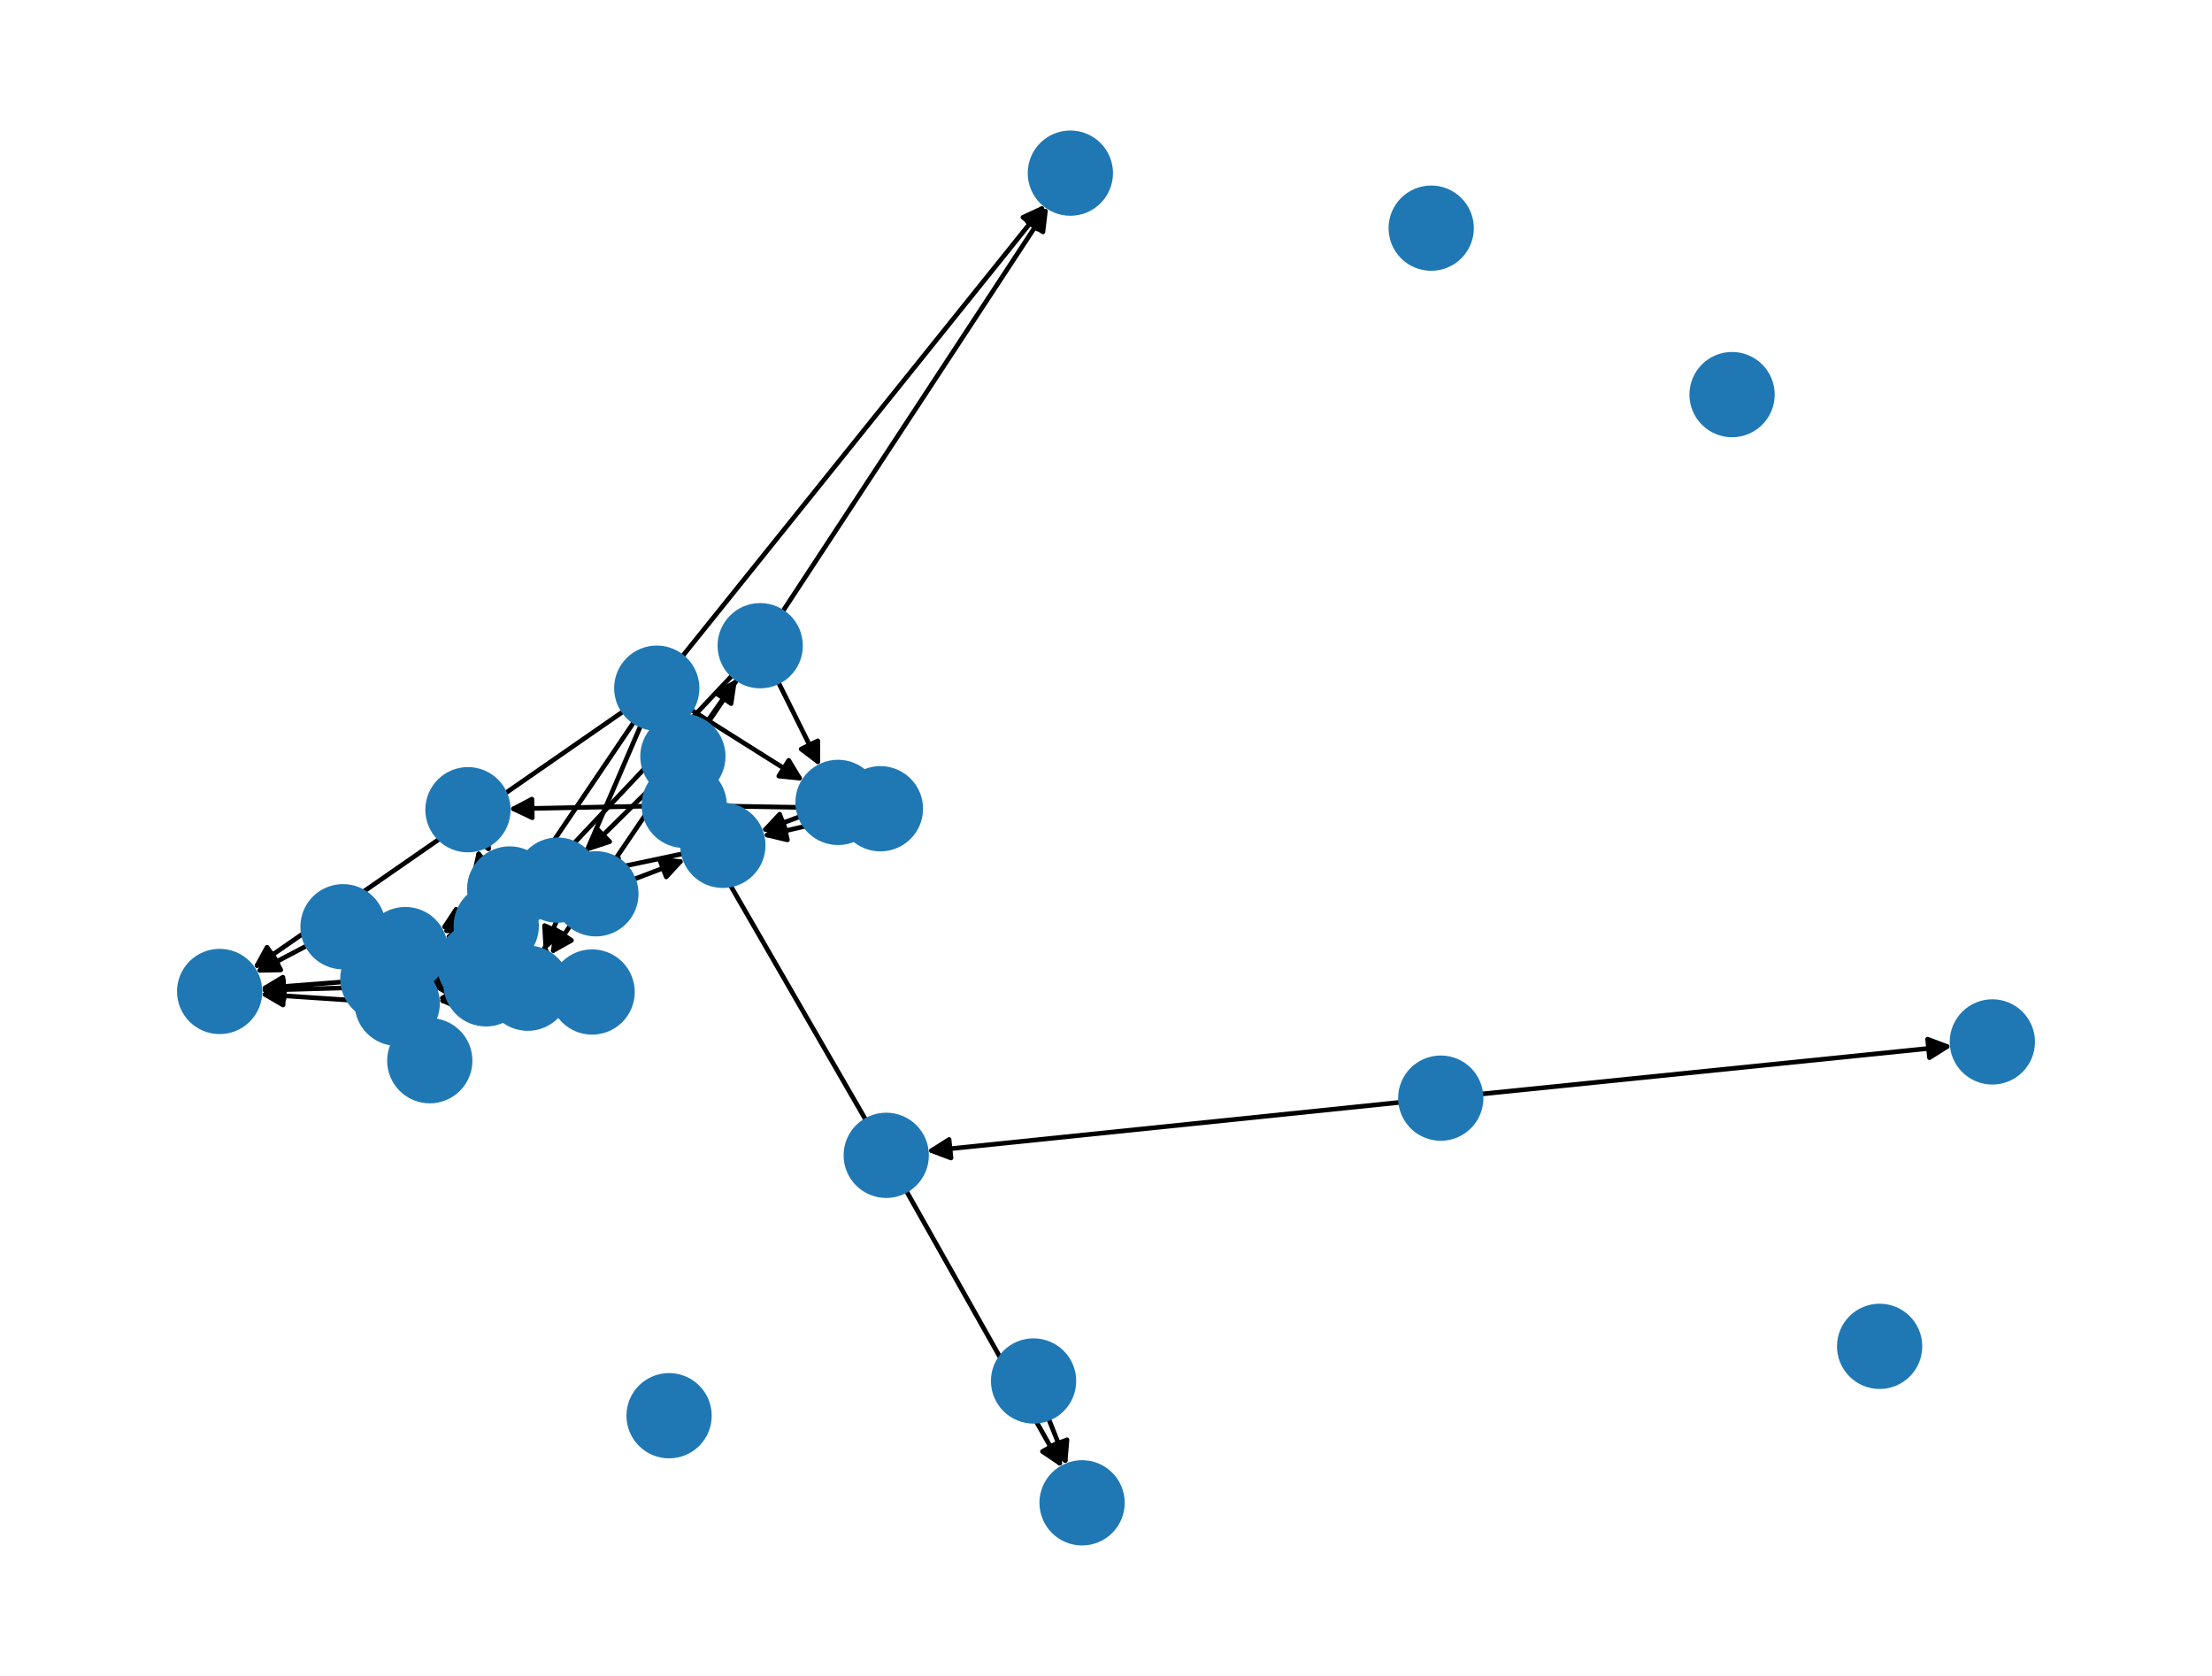
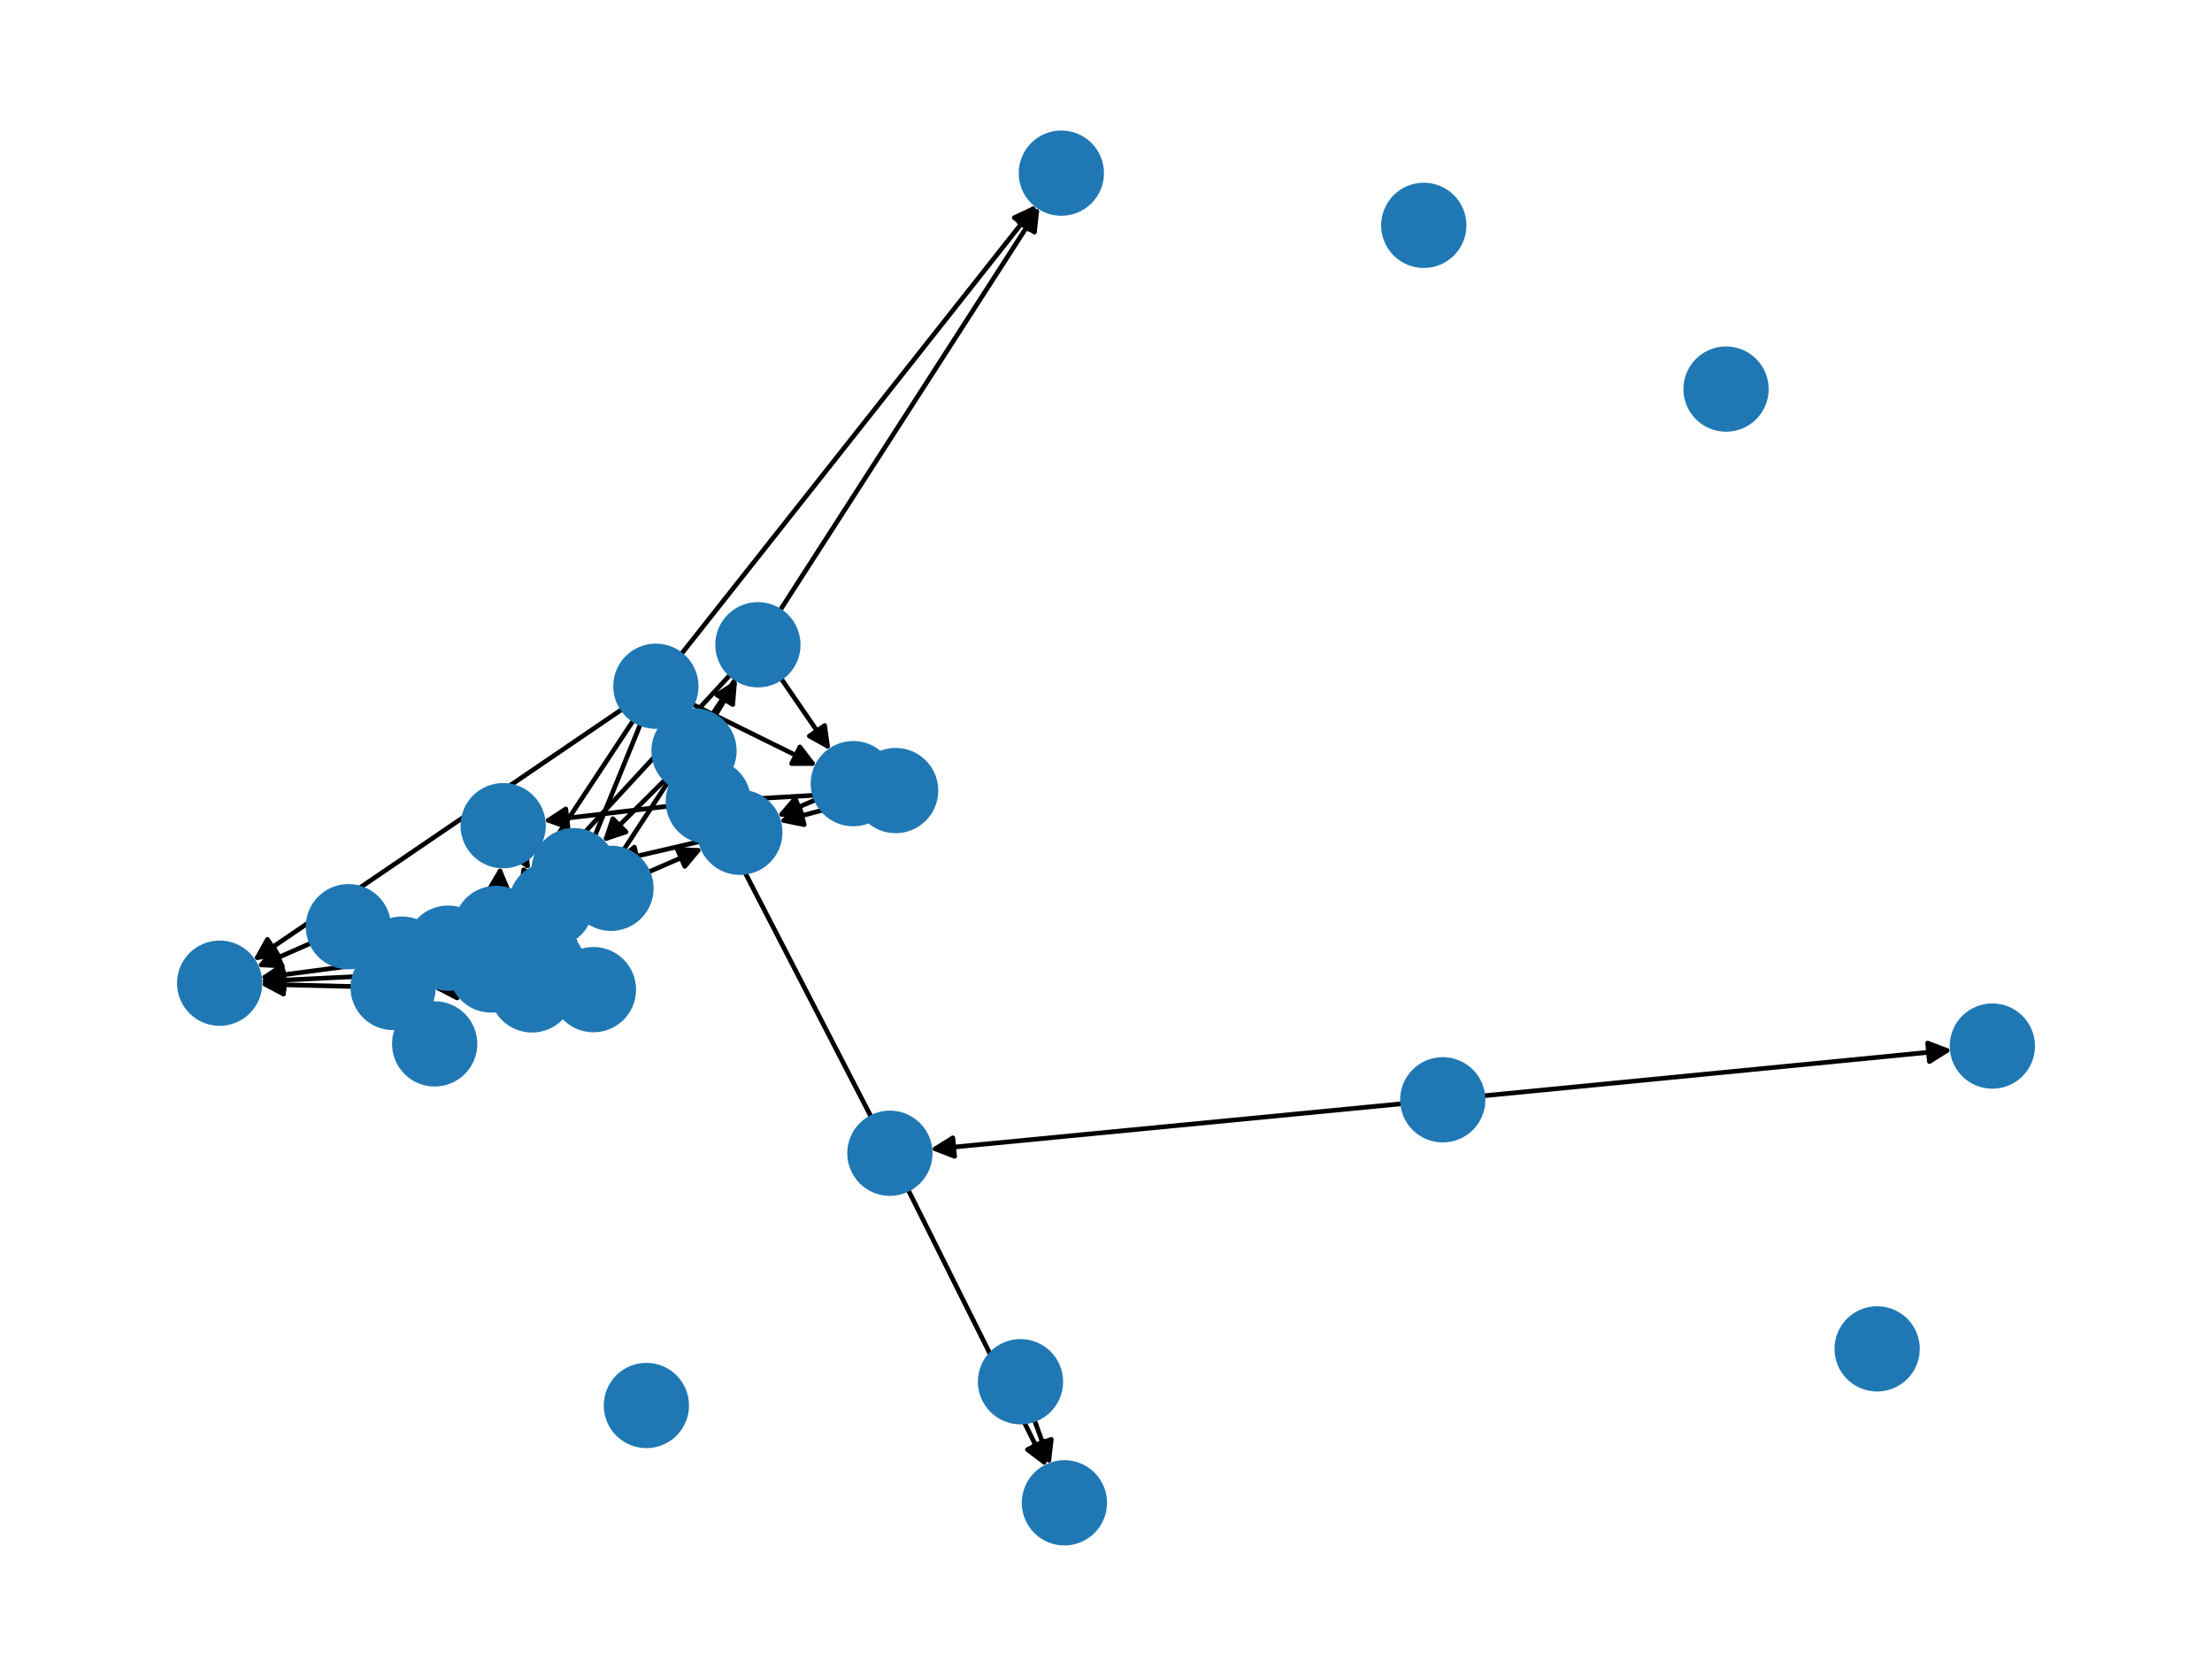
<svg xmlns="http://www.w3.org/2000/svg" xmlns:xlink="http://www.w3.org/1999/xlink" width="475.2pt" height="360pt" viewBox="0 0 475.2 360" version="1.1">
  <defs>
    <style type="text/css">*{stroke-linejoin: round; stroke-linecap: butt}</style>
  </defs>
  <g id="figure_1">
    <g id="patch_1">
      <path d="M 0 360  L 475.2 360  L 475.2 0  L 0 0  z " style="fill: #ffffff" />
    </g>
    <g id="axes_1">
      <g id="patch_2">
-         <path d="M 300.903 236.773  Q 249.954 242.026 200.117 247.164  " clip-path="url(#p44c9226cd5)" style="fill: none; stroke: #000000; stroke-linecap: round" />
-         <path d="M 204.301 248.743  L 200.117 247.164  L 203.891 244.765  z " clip-path="url(#p44c9226cd5)" style="stroke: #000000; stroke-linecap: round" />
+         <path d="M 301.322 237.072  Q 250.56 241.98 200.91 246.78  " clip-path="url(#p08ca16e5b6)" style="fill: none; stroke: #000000; stroke-linecap: round" />
+         <path d="M 205.084 248.386  L 200.91 246.78  L 204.699 244.405  z " clip-path="url(#p08ca16e5b6)" style="stroke: #000000; stroke-linecap: round" />
      </g>
      <g id="patch_3">
-         <path d="M 318.133 235.007  Q 368.766 229.847 418.286 224.8  " clip-path="url(#p44c9226cd5)" style="fill: none; stroke: #000000; stroke-linecap: round" />
-         <path d="M 414.104 223.216  L 418.286 224.8  L 414.51 227.195  z " clip-path="url(#p44c9226cd5)" style="stroke: #000000; stroke-linecap: round" />
+         <path d="M 318.567 235.396  Q 368.98 230.469 418.28 225.65  " clip-path="url(#p08ca16e5b6)" style="fill: none; stroke: #000000; stroke-linecap: round" />
+         <path d="M 414.104 224.049  L 418.28 225.65  L 414.493 228.03  z " clip-path="url(#p08ca16e5b6)" style="stroke: #000000; stroke-linecap: round" />
      </g>
      <g id="patch_4">
-         <path d="M 151.665 155.366  Q 155.008 150.583 157.71 146.716  " clip-path="url(#p44c9226cd5)" style="fill: none; stroke: #000000; stroke-linecap: round" />
-         <path d="M 153.779 148.849  L 157.71 146.716  L 157.058 151.14  z " clip-path="url(#p44c9226cd5)" style="stroke: #000000; stroke-linecap: round" />
+         <path d="M 153.56 153.868  Q 155.955 149.892 157.773 146.874  " clip-path="url(#p08ca16e5b6)" style="fill: none; stroke: #000000; stroke-linecap: round" />
+         <path d="M 153.996 149.269  L 157.773 146.874  L 157.422 151.333  z " clip-path="url(#p08ca16e5b6)" style="stroke: #000000; stroke-linecap: round" />
      </g>
      <g id="patch_5">
-         <path d="M 140.539 168.551  Q 133.236 175.759 126.729 182.183  " clip-path="url(#p44c9226cd5)" style="fill: none; stroke: #000000; stroke-linecap: round" />
-         <path d="M 130.98 180.796  L 126.729 182.183  L 128.17 177.949  z " clip-path="url(#p44c9226cd5)" style="stroke: #000000; stroke-linecap: round" />
+         <path d="M 142.965 167.403  Q 136.204 174.152 130.234 180.112  " clip-path="url(#p08ca16e5b6)" style="fill: none; stroke: #000000; stroke-linecap: round" />
+         <path d="M 134.478 178.701  L 130.234 180.112  L 131.652 175.871  z " clip-path="url(#p08ca16e5b6)" style="stroke: #000000; stroke-linecap: round" />
      </g>
      <g id="patch_6">
-         <path d="M 88.025 220.333  Q 87.29 219.049 87.111 218.736  " clip-path="url(#p44c9226cd5)" style="fill: none; stroke: #000000; stroke-linecap: round" />
-         <path d="M 87.364 223.201  L 87.111 218.736  L 90.834 221.213  z " clip-path="url(#p44c9226cd5)" style="stroke: #000000; stroke-linecap: round" />
+         <path d="M 90.252 216.156  Q 89.853 215.128 89.859 215.143  " clip-path="url(#p08ca16e5b6)" style="fill: none; stroke: #000000; stroke-linecap: round" />
+         <path d="M 89.44 219.596  L 89.859 215.143  L 93.17 218.15  z " clip-path="url(#p08ca16e5b6)" style="stroke: #000000; stroke-linecap: round" />
      </g>
      <g id="patch_7">
-         <path d="M 136.245 155.003  Q 123.849 173.357 112.079 190.784  " clip-path="url(#p44c9226cd5)" style="fill: none; stroke: #000000; stroke-linecap: round" />
-         <path d="M 115.975 188.589  L 112.079 190.784  L 112.661 186.35  z " clip-path="url(#p44c9226cd5)" style="stroke: #000000; stroke-linecap: round" />
+         <path d="M 136.13 154.639  Q 123.739 173.416 111.963 191.26  " clip-path="url(#p08ca16e5b6)" style="fill: none; stroke: #000000; stroke-linecap: round" />
+         <path d="M 115.835 189.024  L 111.963 191.26  L 112.497 186.82  z " clip-path="url(#p08ca16e5b6)" style="stroke: #000000; stroke-linecap: round" />
      </g>
      <g id="patch_8">
-         <path d="M 137.671 155.782  Q 127.234 180.048 117.24 203.287  " clip-path="url(#p44c9226cd5)" style="fill: none; stroke: #000000; stroke-linecap: round" />
-         <path d="M 120.657 200.403  L 117.24 203.287  L 116.983 198.822  z " clip-path="url(#p44c9226cd5)" style="stroke: #000000; stroke-linecap: round" />
+         <path d="M 137.628 155.432  Q 127.596 180.023 117.987 203.579  " clip-path="url(#p08ca16e5b6)" style="fill: none; stroke: #000000; stroke-linecap: round" />
+         <path d="M 121.349 200.631  L 117.987 203.579  L 117.646 199.12  z " clip-path="url(#p08ca16e5b6)" style="stroke: #000000; stroke-linecap: round" />
      </g>
      <g id="patch_9">
-         <path d="M 148.42 152.442  Q 160.561 160.092 171.756 167.147  " clip-path="url(#p44c9226cd5)" style="fill: none; stroke: #000000; stroke-linecap: round" />
-         <path d="M 169.438 163.322  L 171.756 167.147  L 167.306 166.706  z " clip-path="url(#p44c9226cd5)" style="stroke: #000000; stroke-linecap: round" />
+         <path d="M 148.669 151.243  Q 162.106 157.871 174.54 164.005  " clip-path="url(#p08ca16e5b6)" style="fill: none; stroke: #000000; stroke-linecap: round" />
+         <path d="M 171.837 160.442  L 174.54 164.005  L 170.068 164.029  z " clip-path="url(#p08ca16e5b6)" style="stroke: #000000; stroke-linecap: round" />
      </g>
      <g id="patch_10">
-         <path d="M 133.977 152.762  Q 94.14 180.398 55.222 207.396  " clip-path="url(#p44c9226cd5)" style="fill: none; stroke: #000000; stroke-linecap: round" />
-         <path d="M 59.649 206.76  L 55.222 207.396  L 57.369 203.473  z " clip-path="url(#p44c9226cd5)" style="stroke: #000000; stroke-linecap: round" />
+         <path d="M 133.742 152.283  Q 94.045 179.302 55.272 205.691  " clip-path="url(#p08ca16e5b6)" style="fill: none; stroke: #000000; stroke-linecap: round" />
+         <path d="M 59.704 205.094  L 55.272 205.691  L 57.454 201.787  z " clip-path="url(#p08ca16e5b6)" style="stroke: #000000; stroke-linecap: round" />
      </g>
      <g id="patch_11">
-         <path d="M 146.513 141.076  Q 185.518 92.508 223.822 44.811  " clip-path="url(#p44c9226cd5)" style="fill: none; stroke: #000000; stroke-linecap: round" />
-         <path d="M 219.758 46.678  L 223.822 44.811  L 222.877 49.183  z " clip-path="url(#p44c9226cd5)" style="stroke: #000000; stroke-linecap: round" />
+         <path d="M 146.268 140.62  Q 184.453 92.303 221.944 44.863  " clip-path="url(#p08ca16e5b6)" style="fill: none; stroke: #000000; stroke-linecap: round" />
+         <path d="M 217.895 46.761  L 221.944 44.863  L 221.033 49.241  z " clip-path="url(#p08ca16e5b6)" style="stroke: #000000; stroke-linecap: round" />
      </g>
      <g id="patch_12">
-         <path d="M 66.02 203.092  Q 60.437 206.02 55.844 208.43  " clip-path="url(#p44c9226cd5)" style="fill: none; stroke: #000000; stroke-linecap: round" />
-         <path d="M 60.315 208.343  L 55.844 208.43  L 58.457 204.8  z " clip-path="url(#p44c9226cd5)" style="stroke: #000000; stroke-linecap: round" />
+         <path d="M 66.915 202.541  Q 61.016 205.128 56.141 207.267  " clip-path="url(#p08ca16e5b6)" style="fill: none; stroke: #000000; stroke-linecap: round" />
+         <path d="M 60.607 207.491  L 56.141 207.267  L 59.001 203.828  z " clip-path="url(#p08ca16e5b6)" style="stroke: #000000; stroke-linecap: round" />
      </g>
      <g id="patch_13">
-         <path d="M 225.244 304.687  Q 227.25 309.724 228.842 313.723  " clip-path="url(#p44c9226cd5)" style="fill: none; stroke: #000000; stroke-linecap: round" />
-         <path d="M 229.22 309.267  L 228.842 313.723  L 225.504 310.747  z " clip-path="url(#p44c9226cd5)" style="stroke: #000000; stroke-linecap: round" />
+         <path d="M 222.182 304.936  Q 223.947 309.804 225.331 313.62  " clip-path="url(#p08ca16e5b6)" style="fill: none; stroke: #000000; stroke-linecap: round" />
+         <path d="M 225.848 309.178  L 225.331 313.62  L 222.087 310.542  z " clip-path="url(#p08ca16e5b6)" style="stroke: #000000; stroke-linecap: round" />
      </g>
      <g id="patch_14">
-         <path d="M 186.058 240.669  Q 168.689 210.583 151.878 181.465  " clip-path="url(#p44c9226cd5)" style="fill: none; stroke: #000000; stroke-linecap: round" />
-         <path d="M 152.146 185.929  L 151.878 181.465  L 155.61 183.929  z " clip-path="url(#p44c9226cd5)" style="stroke: #000000; stroke-linecap: round" />
+         <path d="M 187.203 240.026  Q 171.67 209.935 156.65 180.837  " clip-path="url(#p08ca16e5b6)" style="fill: none; stroke: #000000; stroke-linecap: round" />
+         <path d="M 156.708 185.309  L 156.65 180.837  L 160.262 183.474  z " clip-path="url(#p08ca16e5b6)" style="stroke: #000000; stroke-linecap: round" />
      </g>
      <g id="patch_15">
-         <path d="M 194.639 255.71  Q 211.423 285.486 227.658 314.288  " clip-path="url(#p44c9226cd5)" style="fill: none; stroke: #000000; stroke-linecap: round" />
-         <path d="M 227.436 309.821  L 227.658 314.288  L 223.951 311.785  z " clip-path="url(#p44c9226cd5)" style="stroke: #000000; stroke-linecap: round" />
+         <path d="M 195.044 255.469  Q 209.92 285.266 224.297 314.062  " clip-path="url(#p08ca16e5b6)" style="fill: none; stroke: #000000; stroke-linecap: round" />
+         <path d="M 224.299 309.59  L 224.297 314.062  L 220.72 311.377  z " clip-path="url(#p08ca16e5b6)" style="stroke: #000000; stroke-linecap: round" />
      </g>
      <g id="patch_16">
-         <path d="M 155.652 173.149  Q 168.064 173.362 179.357 173.555  " clip-path="url(#p44c9226cd5)" style="fill: none; stroke: #000000; stroke-linecap: round" />
-         <path d="M 175.392 171.487  L 179.357 173.555  L 175.323 175.486  z " clip-path="url(#p44c9226cd5)" style="stroke: #000000; stroke-linecap: round" />
+         <path d="M 160.816 171.649  Q 172.287 170.984 182.641 170.383  " clip-path="url(#p08ca16e5b6)" style="fill: none; stroke: #000000; stroke-linecap: round" />
+         <path d="M 178.532 168.618  L 182.641 170.383  L 178.764 172.611  z " clip-path="url(#p08ca16e5b6)" style="stroke: #000000; stroke-linecap: round" />
      </g>
      <g id="patch_17">
-         <path d="M 138.334 173.174  Q 123.763 173.465 110.311 173.734  " clip-path="url(#p44c9226cd5)" style="fill: none; stroke: #000000; stroke-linecap: round" />
-         <path d="M 114.35 175.654  L 110.311 173.734  L 114.27 171.655  z " clip-path="url(#p44c9226cd5)" style="stroke: #000000; stroke-linecap: round" />
+         <path d="M 143.566 173.167  Q 130.132 174.755 117.808 176.212  " clip-path="url(#p08ca16e5b6)" style="fill: none; stroke: #000000; stroke-linecap: round" />
+         <path d="M 122.015 177.729  L 117.808 176.212  L 121.545 173.756  z " clip-path="url(#p08ca16e5b6)" style="stroke: #000000; stroke-linecap: round" />
      </g>
      <g id="patch_18">
-         <path d="M 153.012 179.227  Q 154.149 180.403 154.509 180.775  " clip-path="url(#p44c9226cd5)" style="fill: none; stroke: #000000; stroke-linecap: round" />
-         <path d="M 153.167 176.51  L 154.509 180.775  L 150.291 179.29  z " clip-path="url(#p44c9226cd5)" style="stroke: #000000; stroke-linecap: round" />
+         <path d="M 158.36 178.205  Q 158.653 178.491 158.147 177.996  " clip-path="url(#p08ca16e5b6)" style="fill: none; stroke: #000000; stroke-linecap: round" />
+         <path d="M 156.684 173.77  L 158.147 177.996  L 153.888 176.63  z " clip-path="url(#p08ca16e5b6)" style="stroke: #000000; stroke-linecap: round" />
      </g>
      <g id="patch_19">
-         <path d="M 103.219 206.86  Q 103.136 207.054 103.491 206.219  " clip-path="url(#p44c9226cd5)" style="fill: none; stroke: #000000; stroke-linecap: round" />
-         <path d="M 106.896 203.32  L 103.491 206.219  L 103.215 201.755  z " clip-path="url(#p44c9226cd5)" style="stroke: #000000; stroke-linecap: round" />
+         <path d="M 113.905 204.034  Q 117.031 206 119.211 207.371  " clip-path="url(#p08ca16e5b6)" style="fill: none; stroke: #000000; stroke-linecap: round" />
+         <path d="M 116.89 203.548  L 119.211 207.371  L 114.76 206.934  z " clip-path="url(#p08ca16e5b6)" style="stroke: #000000; stroke-linecap: round" />
      </g>
      <g id="patch_20">
-         <path d="M 113.735 203.801  Q 116.903 205.985 119.151 207.535  " clip-path="url(#p44c9226cd5)" style="fill: none; stroke: #000000; stroke-linecap: round" />
-         <path d="M 116.993 203.618  L 119.151 207.535  L 114.722 206.911  z " clip-path="url(#p44c9226cd5)" style="stroke: #000000; stroke-linecap: round" />
+         <path d="M 113.271 204.914  Q 114.945 206.286 115.754 206.949  " clip-path="url(#p08ca16e5b6)" style="fill: none; stroke: #000000; stroke-linecap: round" />
+         <path d="M 113.929 202.866  L 115.754 206.949  L 111.392 205.96  z " clip-path="url(#p08ca16e5b6)" style="stroke: #000000; stroke-linecap: round" />
      </g>
      <g id="patch_21">
-         <path d="M 99.785 204.218  Q 95.973 207.197 93.042 209.488  " clip-path="url(#p44c9226cd5)" style="fill: none; stroke: #000000; stroke-linecap: round" />
-         <path d="M 97.425 208.601  L 93.042 209.488  L 94.962 205.449  z " clip-path="url(#p44c9226cd5)" style="stroke: #000000; stroke-linecap: round" />
+         <path d="M 99.066 203.732  Q 95.515 205.769 92.934 207.25  " clip-path="url(#p08ca16e5b6)" style="fill: none; stroke: #000000; stroke-linecap: round" />
+         <path d="M 97.399 206.994  L 92.934 207.25  L 95.408 203.525  z " clip-path="url(#p08ca16e5b6)" style="stroke: #000000; stroke-linecap: round" />
      </g>
      <g id="patch_22">
-         <path d="M 104.558 190.469  Q 103.568 186.405 102.843 183.427  " clip-path="url(#p44c9226cd5)" style="fill: none; stroke: #000000; stroke-linecap: round" />
-         <path d="M 101.846 187.787  L 102.843 183.427  L 105.733 186.84  z " clip-path="url(#p44c9226cd5)" style="stroke: #000000; stroke-linecap: round" />
+         <path d="M 107.17 190.786  Q 107.334 188.392 107.422 187.113  " clip-path="url(#p08ca16e5b6)" style="fill: none; stroke: #000000; stroke-linecap: round" />
+         <path d="M 105.153 190.966  L 107.422 187.113  L 109.143 191.24  z " clip-path="url(#p08ca16e5b6)" style="stroke: #000000; stroke-linecap: round" />
      </g>
      <g id="patch_23">
-         <path d="M 98.227 201.069  Q 96.839 201.431 96.533 201.51  " clip-path="url(#p44c9226cd5)" style="fill: none; stroke: #000000; stroke-linecap: round" />
-         <path d="M 100.908 202.438  L 96.533 201.51  L 99.9 198.567  z " clip-path="url(#p44c9226cd5)" style="stroke: #000000; stroke-linecap: round" />
+         <path d="M 98.569 202.719  Q 97.411 203.196 97.287 203.247  " clip-path="url(#p08ca16e5b6)" style="fill: none; stroke: #000000; stroke-linecap: round" />
+         <path d="M 101.747 203.574  L 97.287 203.247  L 100.224 199.875  z " clip-path="url(#p08ca16e5b6)" style="stroke: #000000; stroke-linecap: round" />
      </g>
      <g id="patch_24">
-         <path d="M 105.587 208.48  Q 104.32 207.864 104.059 207.737  " clip-path="url(#p44c9226cd5)" style="fill: none; stroke: #000000; stroke-linecap: round" />
-         <path d="M 106.782 211.285  L 104.059 207.737  L 108.531 207.687  z " clip-path="url(#p44c9226cd5)" style="stroke: #000000; stroke-linecap: round" />
+         <path d="M 122.95 212.597  Q 125.22 212.588 126.372 212.583  " clip-path="url(#p08ca16e5b6)" style="fill: none; stroke: #000000; stroke-linecap: round" />
+         <path d="M 122.364 210.6  L 126.372 212.583  L 122.381 214.6  z " clip-path="url(#p08ca16e5b6)" style="stroke: #000000; stroke-linecap: round" />
      </g>
      <g id="patch_25">
-         <path d="M 122.022 212.78  Q 124.612 212.933 126.087 213.021  " clip-path="url(#p44c9226cd5)" style="fill: none; stroke: #000000; stroke-linecap: round" />
-         <path d="M 122.212 210.788  L 126.087 213.021  L 121.976 214.781  z " clip-path="url(#p44c9226cd5)" style="stroke: #000000; stroke-linecap: round" />
+         <path d="M 114.293 212.634  Q 115.455 210.146 116.145 208.671  " clip-path="url(#p08ca16e5b6)" style="fill: none; stroke: #000000; stroke-linecap: round" />
+         <path d="M 112.639 211.448  L 116.145 208.671  L 116.263 213.142  z " clip-path="url(#p08ca16e5b6)" style="stroke: #000000; stroke-linecap: round" />
      </g>
      <g id="patch_26">
-         <path d="M 104.733 211.709  Q 97.813 211.261 92.008 210.885  " clip-path="url(#p44c9226cd5)" style="fill: none; stroke: #000000; stroke-linecap: round" />
-         <path d="M 95.871 213.139  L 92.008 210.885  L 96.129 209.148  z " clip-path="url(#p44c9226cd5)" style="stroke: #000000; stroke-linecap: round" />
+         <path d="M 105.864 210.643  Q 100.309 209.331 95.843 208.275  " clip-path="url(#p08ca16e5b6)" style="fill: none; stroke: #000000; stroke-linecap: round" />
+         <path d="M 99.276 211.141  L 95.843 208.275  L 100.195 207.249  z " clip-path="url(#p08ca16e5b6)" style="stroke: #000000; stroke-linecap: round" />
      </g>
      <g id="patch_27">
-         <path d="M 104.775 213.263  Q 99.357 213.89 95.05 214.388  " clip-path="url(#p44c9226cd5)" style="fill: none; stroke: #000000; stroke-linecap: round" />
-         <path d="M 99.253 215.915  L 95.05 214.388  L 98.793 211.942  z " clip-path="url(#p44c9226cd5)" style="stroke: #000000; stroke-linecap: round" />
+         <path d="M 105.635 212.483  Q 99.375 212.374 94.232 212.285  " clip-path="url(#p08ca16e5b6)" style="fill: none; stroke: #000000; stroke-linecap: round" />
+         <path d="M 98.196 214.354  L 94.232 212.285  L 98.266 210.355  z " clip-path="url(#p08ca16e5b6)" style="stroke: #000000; stroke-linecap: round" />
      </g>
      <g id="patch_28">
-         <path d="M 136.105 188.9  Q 141.651 186.783 146.152 185.065  " clip-path="url(#p44c9226cd5)" style="fill: none; stroke: #000000; stroke-linecap: round" />
-         <path d="M 141.702 184.623  L 146.152 185.065  L 143.128 188.36  z " clip-path="url(#p44c9226cd5)" style="stroke: #000000; stroke-linecap: round" />
+         <path d="M 139.197 187.36  Q 145.1 184.795 149.977 182.675  " clip-path="url(#p08ca16e5b6)" style="fill: none; stroke: #000000; stroke-linecap: round" />
+         <path d="M 145.512 182.435  L 149.977 182.675  L 147.106 186.104  z " clip-path="url(#p08ca16e5b6)" style="stroke: #000000; stroke-linecap: round" />
      </g>
      <g id="patch_29">
-         <path d="M 119.697 194.423  Q 107.54 197.982 96.455 201.228  " clip-path="url(#p44c9226cd5)" style="fill: none; stroke: #000000; stroke-linecap: round" />
-         <path d="M 100.856 202.023  L 96.455 201.228  L 99.732 198.184  z " clip-path="url(#p44c9226cd5)" style="stroke: #000000; stroke-linecap: round" />
+         <path d="M 123.126 193.798  Q 113.755 197.241 105.434 200.299  " clip-path="url(#p08ca16e5b6)" style="fill: none; stroke: #000000; stroke-linecap: round" />
+         <path d="M 109.879 200.797  L 105.434 200.299  L 108.499 197.042  z " clip-path="url(#p08ca16e5b6)" style="stroke: #000000; stroke-linecap: round" />
      </g>
      <g id="patch_30">
-         <path d="M 119.854 189.082  Q 119.812 189.067 120.823 189.427  " clip-path="url(#p44c9226cd5)" style="fill: none; stroke: #000000; stroke-linecap: round" />
-         <path d="M 123.919 192.654  L 120.823 189.427  L 125.262 188.886  z " clip-path="url(#p44c9226cd5)" style="stroke: #000000; stroke-linecap: round" />
+         <path d="M 123.442 187.082  Q 123.378 187.051 124.323 187.502  " clip-path="url(#p08ca16e5b6)" style="fill: none; stroke: #000000; stroke-linecap: round" />
+         <path d="M 127.072 191.03  L 124.323 187.502  L 128.795 187.42  z " clip-path="url(#p08ca16e5b6)" style="stroke: #000000; stroke-linecap: round" />
      </g>
      <g id="patch_31">
-         <path d="M 180.703 175.68  Q 172.212 177.65 164.811 179.368  " clip-path="url(#p44c9226cd5)" style="fill: none; stroke: #000000; stroke-linecap: round" />
-         <path d="M 169.16 180.412  L 164.811 179.368  L 168.256 176.516  z " clip-path="url(#p44c9226cd5)" style="stroke: #000000; stroke-linecap: round" />
+         <path d="M 184.038 172.058  Q 175.674 174.298 168.391 176.248  " clip-path="url(#p08ca16e5b6)" style="fill: none; stroke: #000000; stroke-linecap: round" />
+         <path d="M 172.772 177.145  L 168.391 176.248  L 171.738 173.281  z " clip-path="url(#p08ca16e5b6)" style="stroke: #000000; stroke-linecap: round" />
      </g>
      <g id="patch_32">
-         <path d="M 171.914 175.384  Q 167.658 176.97 164.449 178.165  " clip-path="url(#p44c9226cd5)" style="fill: none; stroke: #000000; stroke-linecap: round" />
-         <path d="M 168.896 178.643  L 164.449 178.165  L 167.499 174.894  z " clip-path="url(#p44c9226cd5)" style="stroke: #000000; stroke-linecap: round" />
+         <path d="M 175.349 171.745  Q 171.126 173.556 167.931 174.925  " clip-path="url(#p08ca16e5b6)" style="fill: none; stroke: #000000; stroke-linecap: round" />
+         <path d="M 172.395 175.187  L 167.931 174.925  L 170.819 171.511  z " clip-path="url(#p08ca16e5b6)" style="stroke: #000000; stroke-linecap: round" />
      </g>
      <g id="patch_33">
-         <path d="M 94.483 208.486  Q 92.654 208.75 91.931 208.855  " clip-path="url(#p44c9226cd5)" style="fill: none; stroke: #000000; stroke-linecap: round" />
-         <path d="M 96.176 210.262  L 91.931 208.855  L 95.604 206.303  z " clip-path="url(#p44c9226cd5)" style="stroke: #000000; stroke-linecap: round" />
+         <path d="M 118.83 212.485  Q 105.971 212.346 94.23 212.22  " clip-path="url(#p08ca16e5b6)" style="fill: none; stroke: #000000; stroke-linecap: round" />
+         <path d="M 98.208 214.263  L 94.23 212.22  L 98.251 210.263  z " clip-path="url(#p08ca16e5b6)" style="stroke: #000000; stroke-linecap: round" />
      </g>
      <g id="patch_34">
-         <path d="M 95.202 210.91  Q 94.191 211.381 94.194 211.38  " clip-path="url(#p44c9226cd5)" style="fill: none; stroke: #000000; stroke-linecap: round" />
-         <path d="M 98.664 211.502  L 94.194 211.38  L 96.974 207.877  z " clip-path="url(#p44c9226cd5)" style="stroke: #000000; stroke-linecap: round" />
+         <path d="M 108.04 208.847  Q 100.536 209.886 94.139 210.773  " clip-path="url(#p08ca16e5b6)" style="fill: none; stroke: #000000; stroke-linecap: round" />
+         <path d="M 98.376 212.205  L 94.139 210.773  L 97.827 208.243  z " clip-path="url(#p08ca16e5b6)" style="stroke: #000000; stroke-linecap: round" />
      </g>
      <g id="patch_35">
-         <path d="M 118.558 213.587  Q 106.267 214.299 95.093 214.947  " clip-path="url(#p44c9226cd5)" style="fill: none; stroke: #000000; stroke-linecap: round" />
-         <path d="M 99.202 216.712  L 95.093 214.947  L 98.971 212.719  z " clip-path="url(#p44c9226cd5)" style="stroke: #000000; stroke-linecap: round" />
+         <path d="M 94.922 207.072  Q 95.919 207.193 95.806 207.179  " clip-path="url(#p08ca16e5b6)" style="fill: none; stroke: #000000; stroke-linecap: round" />
+         <path d="M 92.076 204.711  L 95.806 207.179  L 91.593 208.682  z " clip-path="url(#p08ca16e5b6)" style="stroke: #000000; stroke-linecap: round" />
      </g>
      <g id="patch_36">
-         <path d="M 90.899 210.674  Q 93.322 210.791 94.629 210.855  " clip-path="url(#p44c9226cd5)" style="fill: none; stroke: #000000; stroke-linecap: round" />
-         <path d="M 90.731 208.663  L 94.629 210.855  L 90.537 212.658  z " clip-path="url(#p44c9226cd5)" style="stroke: #000000; stroke-linecap: round" />
+         <path d="M 77.74 207.16  Q 66.758 208.61 56.885 209.914  " clip-path="url(#p08ca16e5b6)" style="fill: none; stroke: #000000; stroke-linecap: round" />
+         <path d="M 61.112 211.373  L 56.885 209.914  L 60.588 207.408  z " clip-path="url(#p08ca16e5b6)" style="stroke: #000000; stroke-linecap: round" />
      </g>
      <g id="patch_37">
-         <path d="M 73.617 210.923  Q 64.721 211.612 56.938 212.215  " clip-path="url(#p44c9226cd5)" style="fill: none; stroke: #000000; stroke-linecap: round" />
-         <path d="M 61.081 213.9  L 56.938 212.215  L 60.772 209.912  z " clip-path="url(#p44c9226cd5)" style="stroke: #000000; stroke-linecap: round" />
+         <path d="M 84.455 212.114  Q 85.391 209.071 85.998 207.096  " clip-path="url(#p08ca16e5b6)" style="fill: none; stroke: #000000; stroke-linecap: round" />
+         <path d="M 82.911 210.332  L 85.998 207.096  L 86.734 211.507  z " clip-path="url(#p08ca16e5b6)" style="stroke: #000000; stroke-linecap: round" />
      </g>
      <g id="patch_38">
-         <path d="M 85.334 215.512  Q 83.792 212.883 82.816 211.218  " clip-path="url(#p44c9226cd5)" style="fill: none; stroke: #000000; stroke-linecap: round" />
-         <path d="M 83.114 215.68  L 82.816 211.218  L 86.565 213.657  z " clip-path="url(#p44c9226cd5)" style="stroke: #000000; stroke-linecap: round" />
+         <path d="M 75.798 211.901  Q 65.821 211.654 56.963 211.436  " clip-path="url(#p08ca16e5b6)" style="fill: none; stroke: #000000; stroke-linecap: round" />
+         <path d="M 60.912 213.534  L 56.963 211.436  L 61.011 209.535  z " clip-path="url(#p08ca16e5b6)" style="stroke: #000000; stroke-linecap: round" />
      </g>
      <g id="patch_39">
-         <path d="M 76.696 214.937  Q 66.262 214.242 56.944 213.621  " clip-path="url(#p44c9226cd5)" style="fill: none; stroke: #000000; stroke-linecap: round" />
-         <path d="M 60.802 215.882  L 56.944 213.621  L 61.068 211.891  z " clip-path="url(#p44c9226cd5)" style="stroke: #000000; stroke-linecap: round" />
+         <path d="M 156.944 144.863  Q 134.697 168.961 113.209 192.238  " clip-path="url(#p08ca16e5b6)" style="fill: none; stroke: #000000; stroke-linecap: round" />
+         <path d="M 117.392 190.656  L 113.209 192.238  L 114.452 187.942  z " clip-path="url(#p08ca16e5b6)" style="stroke: #000000; stroke-linecap: round" />
      </g>
      <g id="patch_40">
-         <path d="M 157.375 145.001  Q 134.961 168.791 113.314 191.768  " clip-path="url(#p44c9226cd5)" style="fill: none; stroke: #000000; stroke-linecap: round" />
-         <path d="M 117.513 190.228  L 113.314 191.768  L 114.601 187.485  z " clip-path="url(#p44c9226cd5)" style="stroke: #000000; stroke-linecap: round" />
+         <path d="M 158.076 145.745  Q 138.556 175.566 119.648 204.452  " clip-path="url(#p08ca16e5b6)" style="fill: none; stroke: #000000; stroke-linecap: round" />
+         <path d="M 123.512 202.201  L 119.648 204.452  L 120.166 200.01  z " clip-path="url(#p08ca16e5b6)" style="stroke: #000000; stroke-linecap: round" />
      </g>
      <g id="patch_41">
-         <path d="M 158.45 145.863  Q 138.344 175.485 118.866 204.181  " clip-path="url(#p44c9226cd5)" style="fill: none; stroke: #000000; stroke-linecap: round" />
-         <path d="M 122.767 201.995  L 118.866 204.181  L 119.458 199.748  z " clip-path="url(#p44c9226cd5)" style="stroke: #000000; stroke-linecap: round" />
+         <path d="M 167.724 145.64  Q 173.066 153.417 177.774 160.272  " clip-path="url(#p08ca16e5b6)" style="fill: none; stroke: #000000; stroke-linecap: round" />
+         <path d="M 177.158 155.842  L 177.774 160.272  L 173.861 158.107  z " clip-path="url(#p08ca16e5b6)" style="stroke: #000000; stroke-linecap: round" />
      </g>
      <g id="patch_42">
-         <path d="M 167.163 146.452  Q 171.67 155.527 175.68 163.601  " clip-path="url(#p44c9226cd5)" style="fill: none; stroke: #000000; stroke-linecap: round" />
-         <path d="M 175.692 159.129  L 175.68 163.601  L 172.109 160.908  z " clip-path="url(#p44c9226cd5)" style="stroke: #000000; stroke-linecap: round" />
+         <path d="M 167.504 131.217  Q 195.412 87.847 222.715 45.416  " clip-path="url(#p08ca16e5b6)" style="fill: none; stroke: #000000; stroke-linecap: round" />
+         <path d="M 218.869 47.697  L 222.715 45.416  L 222.232 49.862  z " clip-path="url(#p08ca16e5b6)" style="stroke: #000000; stroke-linecap: round" />
      </g>
      <g id="patch_43">
-         <path d="M 168.065 131.459  Q 196.627 87.945 224.576 45.366  " clip-path="url(#p44c9226cd5)" style="fill: none; stroke: #000000; stroke-linecap: round" />
-         <path d="M 220.709 47.612  L 224.576 45.366  L 224.053 49.807  z " clip-path="url(#p44c9226cd5)" style="stroke: #000000; stroke-linecap: round" />
+         <path d="M 112.577 184.774  Q 113.227 185.849 113.299 185.967  " clip-path="url(#p08ca16e5b6)" style="fill: none; stroke: #000000; stroke-linecap: round" />
+         <path d="M 112.94 181.51  L 113.299 185.967  L 109.517 183.58  z " clip-path="url(#p08ca16e5b6)" style="stroke: #000000; stroke-linecap: round" />
      </g>
      <g id="patch_44">
-         <path d="M 104.565 181.591  Q 105.014 182.443 104.941 182.305  " clip-path="url(#p44c9226cd5)" style="fill: none; stroke: #000000; stroke-linecap: round" />
-         <path d="M 104.847 177.834  L 104.941 182.305  L 101.308 179.698  z " clip-path="url(#p44c9226cd5)" style="stroke: #000000; stroke-linecap: round" />
+         <path d="M 150.512 180.728  Q 141.132 182.899 132.84 184.817  " clip-path="url(#p08ca16e5b6)" style="fill: none; stroke: #000000; stroke-linecap: round" />
+         <path d="M 137.188 185.864  L 132.84 184.817  L 136.286 181.967  z " clip-path="url(#p08ca16e5b6)" style="stroke: #000000; stroke-linecap: round" />
      </g>
      <g id="patch_45">
-         <path d="M 146.811 183.362  Q 137.527 185.316 129.337 187.039  " clip-path="url(#p44c9226cd5)" style="fill: none; stroke: #000000; stroke-linecap: round" />
-         <path d="M 133.663 188.172  L 129.337 187.039  L 132.84 184.258  z " clip-path="url(#p44c9226cd5)" style="stroke: #000000; stroke-linecap: round" />
+         <path d="M 126.713 192.052  Q 128.985 191.431 130.179 191.105  " clip-path="url(#p08ca16e5b6)" style="fill: none; stroke: #000000; stroke-linecap: round" />
+         <path d="M 125.793 190.23  L 130.179 191.105  L 126.847 194.089  z " clip-path="url(#p08ca16e5b6)" style="stroke: #000000; stroke-linecap: round" />
      </g>
      <g id="patch_46">
-         <path d="M 118.144 191.439  Q 118.753 191.473 118.246 191.444  " clip-path="url(#p44c9226cd5)" style="fill: none; stroke: #000000; stroke-linecap: round" />
-         <path d="M 114.364 189.225  L 118.246 191.444  L 114.141 193.218  z " clip-path="url(#p44c9226cd5)" style="stroke: #000000; stroke-linecap: round" />
+         <path d="M 110.38 197.705  Q 107.305 199.004 105.26 199.868  " clip-path="url(#p08ca16e5b6)" style="fill: none; stroke: #000000; stroke-linecap: round" />
+         <path d="M 109.723 200.154  L 105.26 199.868  L 108.167 196.469  z " clip-path="url(#p08ca16e5b6)" style="stroke: #000000; stroke-linecap: round" />
      </g>
      <g id="patch_47">
-         <path d="M 102.009 195.303  Q 98.283 197.466 95.525 199.067  " clip-path="url(#p44c9226cd5)" style="fill: none; stroke: #000000; stroke-linecap: round" />
-         <path d="M 99.988 198.789  L 95.525 199.067  L 97.98 195.329  z " clip-path="url(#p44c9226cd5)" style="stroke: #000000; stroke-linecap: round" />
+         <path d="M 96.866 208.779  Q 76.352 209.776 56.954 210.72  " clip-path="url(#p08ca16e5b6)" style="fill: none; stroke: #000000; stroke-linecap: round" />
+         <path d="M 61.047 212.523  L 56.954 210.72  L 60.852 208.528  z " clip-path="url(#p08ca16e5b6)" style="stroke: #000000; stroke-linecap: round" />
      </g>
      <g id="patch_48">
-         <path d="M 95.74 211.578  Q 75.792 212.15 56.961 212.69  " clip-path="url(#p44c9226cd5)" style="fill: none; stroke: #000000; stroke-linecap: round" />
-         <path d="M 61.016 214.575  L 56.961 212.69  L 60.902 210.577  z " clip-path="url(#p44c9226cd5)" style="stroke: #000000; stroke-linecap: round" />
+         <path d="M 87.824 205.672  Q 87.075 205.849 87.414 205.769  " clip-path="url(#p08ca16e5b6)" style="fill: none; stroke: #000000; stroke-linecap: round" />
+         <path d="M 91.767 206.792  L 87.414 205.769  L 90.844 202.9  z " clip-path="url(#p08ca16e5b6)" style="stroke: #000000; stroke-linecap: round" />
      </g>
      <g id="patch_49">
-         <path d="M 87.07 203.975  Q 84.66 207.114 82.931 209.367  " clip-path="url(#p44c9226cd5)" style="fill: none; stroke: #000000; stroke-linecap: round" />
-         <path d="M 86.953 207.411  L 82.931 209.367  L 83.78 204.976  z " clip-path="url(#p44c9226cd5)" style="stroke: #000000; stroke-linecap: round" />
+         <path d="M 89.211 208.712  Q 86.833 210.413 85.365 211.464  " clip-path="url(#p08ca16e5b6)" style="fill: none; stroke: #000000; stroke-linecap: round" />
+         <path d="M 89.782 210.762  L 85.365 211.464  L 87.454 207.509  z " clip-path="url(#p08ca16e5b6)" style="stroke: #000000; stroke-linecap: round" />
      </g>
      <g id="patch_50">
-         <path d="M 85.781 212.541  Q 85.558 214.026 85.5 214.407  " clip-path="url(#p44c9226cd5)" style="fill: none; stroke: #000000; stroke-linecap: round" />
-         <path d="M 88.073 210.749  L 85.5 214.407  L 84.118 210.154  z " clip-path="url(#p44c9226cd5)" style="stroke: #000000; stroke-linecap: round" />
-       </g>
-       <g id="patch_51">
-         <path d="M 111.894 192.646  Q 103.42 196.513 95.963 199.917  " clip-path="url(#p44c9226cd5)" style="fill: none; stroke: #000000; stroke-linecap: round" />
-         <path d="M 100.432 200.075  L 95.963 199.917  L 98.771 196.437  z " clip-path="url(#p44c9226cd5)" style="stroke: #000000; stroke-linecap: round" />
+         <path d="M 115.938 191.56  Q 109.783 195.347 104.58 198.549  " clip-path="url(#p08ca16e5b6)" style="fill: none; stroke: #000000; stroke-linecap: round" />
+         <path d="M 109.034 198.156  L 104.58 198.549  L 106.938 194.749  z " clip-path="url(#p08ca16e5b6)" style="stroke: #000000; stroke-linecap: round" />
      </g>
      <g id="PathCollection_1">
        <defs>
-           <path id="m01ba42a06b" d="M 0 8.66  C 2.297 8.66 4.5 7.748 6.124 6.124  C 7.748 4.5 8.66 2.297 8.66 0  C 8.66 -2.297 7.748 -4.5 6.124 -6.124  C 4.5 -7.748 2.297 -8.66 0 -8.66  C -2.297 -8.66 -4.5 -7.748 -6.124 -6.124  C -7.748 -4.5 -8.66 -2.297 -8.66 0  C -8.66 2.297 -7.748 4.5 -6.124 6.124  C -4.5 7.748 -2.297 8.66 0 8.66  z " style="stroke: #1f78b4" />
+           <path id="mc50afa122a" d="M 0 8.66  C 2.297 8.66 4.5 7.748 6.124 6.124  C 7.748 4.5 8.66 2.297 8.66 0  C 8.66 -2.297 7.748 -4.5 6.124 -6.124  C 4.5 -7.748 2.297 -8.66 0 -8.66  C -2.297 -8.66 -4.5 -7.748 -6.124 -6.124  C -7.748 -4.5 -8.66 -2.297 -8.66 0  C -8.66 2.297 -7.748 4.5 -6.124 6.124  C -4.5 7.748 -2.297 8.66 0 8.66  z " style="stroke: #1f78b4" />
        </defs>
-         <g clip-path="url(#p44c9226cd5)">
-           <use xlink:href="#m01ba42a06b" x="309.515" y="235.885" style="fill: #1f78b4; stroke: #1f78b4" />
-           <use xlink:href="#m01ba42a06b" x="146.704" y="162.466" style="fill: #1f78b4; stroke: #1f78b4" />
-           <use xlink:href="#m01ba42a06b" x="92.329" y="227.844" style="fill: #1f78b4; stroke: #1f78b4" />
-           <use xlink:href="#m01ba42a06b" x="141.093" y="147.825" style="fill: #1f78b4; stroke: #1f78b4" />
-           <use xlink:href="#m01ba42a06b" x="73.691" y="199.067" style="fill: #1f78b4; stroke: #1f78b4" />
-           <use xlink:href="#m01ba42a06b" x="222.039" y="296.64" style="fill: #1f78b4; stroke: #1f78b4" />
-           <use xlink:href="#m01ba42a06b" x="307.462" y="49.009" style="fill: #1f78b4; stroke: #1f78b4" />
-           <use xlink:href="#m01ba42a06b" x="143.738" y="304.1" style="fill: #1f78b4; stroke: #1f78b4" />
-           <use xlink:href="#m01ba42a06b" x="372.096" y="84.761" style="fill: #1f78b4; stroke: #1f78b4" />
-           <use xlink:href="#m01ba42a06b" x="403.796" y="289.199" style="fill: #1f78b4; stroke: #1f78b4" />
-           <use xlink:href="#m01ba42a06b" x="190.388" y="248.167" style="fill: #1f78b4; stroke: #1f78b4" />
-           <use xlink:href="#m01ba42a06b" x="428.013" y="223.809" style="fill: #1f78b4; stroke: #1f78b4" />
-           <use xlink:href="#m01ba42a06b" x="146.991" y="173.001" style="fill: #1f78b4; stroke: #1f78b4" />
-           <use xlink:href="#m01ba42a06b" x="106.607" y="198.887" style="fill: #1f78b4; stroke: #1f78b4" />
-           <use xlink:href="#m01ba42a06b" x="113.377" y="212.268" style="fill: #1f78b4; stroke: #1f78b4" />
-           <use xlink:href="#m01ba42a06b" x="128.011" y="191.989" style="fill: #1f78b4; stroke: #1f78b4" />
-           <use xlink:href="#m01ba42a06b" x="189.136" y="173.722" style="fill: #1f78b4; stroke: #1f78b4" />
-           <use xlink:href="#m01ba42a06b" x="180.03" y="172.36" style="fill: #1f78b4; stroke: #1f78b4" />
-           <use xlink:href="#m01ba42a06b" x="103.054" y="207.248" style="fill: #1f78b4; stroke: #1f78b4" />
-           <use xlink:href="#m01ba42a06b" x="127.203" y="213.087" style="fill: #1f78b4; stroke: #1f78b4" />
-           <use xlink:href="#m01ba42a06b" x="82.25" y="210.254" style="fill: #1f78b4; stroke: #1f78b4" />
-           <use xlink:href="#m01ba42a06b" x="85.334" y="215.512" style="fill: #1f78b4; stroke: #1f78b4" />
-           <use xlink:href="#m01ba42a06b" x="163.313" y="138.699" style="fill: #1f78b4; stroke: #1f78b4" />
-           <use xlink:href="#m01ba42a06b" x="232.461" y="322.81" style="fill: #1f78b4; stroke: #1f78b4" />
-           <use xlink:href="#m01ba42a06b" x="100.531" y="173.93" style="fill: #1f78b4; stroke: #1f78b4" />
-           <use xlink:href="#m01ba42a06b" x="155.287" y="181.579" style="fill: #1f78b4; stroke: #1f78b4" />
-           <use xlink:href="#m01ba42a06b" x="109.497" y="190.956" style="fill: #1f78b4; stroke: #1f78b4" />
-           <use xlink:href="#m01ba42a06b" x="104.396" y="211.329" style="fill: #1f78b4; stroke: #1f78b4" />
-           <use xlink:href="#m01ba42a06b" x="47.187" y="212.971" style="fill: #1f78b4; stroke: #1f78b4" />
-           <use xlink:href="#m01ba42a06b" x="229.943" y="37.19" style="fill: #1f78b4; stroke: #1f78b4" />
-           <use xlink:href="#m01ba42a06b" x="87.07" y="203.975" style="fill: #1f78b4; stroke: #1f78b4" />
-           <use xlink:href="#m01ba42a06b" x="119.769" y="189.052" style="fill: #1f78b4; stroke: #1f78b4" />
+         <g clip-path="url(#p08ca16e5b6)">
+           <use xlink:href="#mc50afa122a" x="309.945" y="236.238" style="fill: #1f78b4; stroke: #1f78b4" />
+           <use xlink:href="#mc50afa122a" x="149.091" y="161.287" style="fill: #1f78b4; stroke: #1f78b4" />
+           <use xlink:href="#mc50afa122a" x="93.381" y="224.231" style="fill: #1f78b4; stroke: #1f78b4" />
+           <use xlink:href="#mc50afa122a" x="140.901" y="147.411" style="fill: #1f78b4; stroke: #1f78b4" />
+           <use xlink:href="#mc50afa122a" x="74.846" y="199.062" style="fill: #1f78b4; stroke: #1f78b4" />
+           <use xlink:href="#mc50afa122a" x="219.23" y="296.798" style="fill: #1f78b4; stroke: #1f78b4" />
+           <use xlink:href="#mc50afa122a" x="305.87" y="48.405" style="fill: #1f78b4; stroke: #1f78b4" />
+           <use xlink:href="#mc50afa122a" x="138.862" y="301.903" style="fill: #1f78b4; stroke: #1f78b4" />
+           <use xlink:href="#mc50afa122a" x="370.805" y="83.578" style="fill: #1f78b4; stroke: #1f78b4" />
+           <use xlink:href="#mc50afa122a" x="403.263" y="289.741" style="fill: #1f78b4; stroke: #1f78b4" />
+           <use xlink:href="#mc50afa122a" x="191.175" y="247.722" style="fill: #1f78b4; stroke: #1f78b4" />
+           <use xlink:href="#mc50afa122a" x="428.013" y="224.699" style="fill: #1f78b4; stroke: #1f78b4" />
+           <use xlink:href="#mc50afa122a" x="152.166" y="172.151" style="fill: #1f78b4; stroke: #1f78b4" />
+           <use xlink:href="#mc50afa122a" x="106.576" y="199.423" style="fill: #1f78b4; stroke: #1f78b4" />
+           <use xlink:href="#mc50afa122a" x="114.293" y="212.634" style="fill: #1f78b4; stroke: #1f78b4" />
+           <use xlink:href="#mc50afa122a" x="131.257" y="190.81" style="fill: #1f78b4; stroke: #1f78b4" />
+           <use xlink:href="#mc50afa122a" x="192.407" y="169.817" style="fill: #1f78b4; stroke: #1f78b4" />
+           <use xlink:href="#mc50afa122a" x="183.31" y="168.332" style="fill: #1f78b4; stroke: #1f78b4" />
+           <use xlink:href="#mc50afa122a" x="127.49" y="212.578" style="fill: #1f78b4; stroke: #1f78b4" />
+           <use xlink:href="#mc50afa122a" x="116.618" y="207.658" style="fill: #1f78b4; stroke: #1f78b4" />
+           <use xlink:href="#mc50afa122a" x="86.326" y="206.027" style="fill: #1f78b4; stroke: #1f78b4" />
+           <use xlink:href="#mc50afa122a" x="84.455" y="212.114" style="fill: #1f78b4; stroke: #1f78b4" />
+           <use xlink:href="#mc50afa122a" x="162.819" y="138.498" style="fill: #1f78b4; stroke: #1f78b4" />
+           <use xlink:href="#mc50afa122a" x="228.664" y="322.81" style="fill: #1f78b4; stroke: #1f78b4" />
+           <use xlink:href="#mc50afa122a" x="108.093" y="177.36" style="fill: #1f78b4; stroke: #1f78b4" />
+           <use xlink:href="#mc50afa122a" x="158.946" y="178.777" style="fill: #1f78b4; stroke: #1f78b4" />
+           <use xlink:href="#mc50afa122a" x="118.36" y="194.335" style="fill: #1f78b4; stroke: #1f78b4" />
+           <use xlink:href="#mc50afa122a" x="105.513" y="208.359" style="fill: #1f78b4; stroke: #1f78b4" />
+           <use xlink:href="#mc50afa122a" x="47.187" y="211.194" style="fill: #1f78b4; stroke: #1f78b4" />
+           <use xlink:href="#mc50afa122a" x="228.008" y="37.19" style="fill: #1f78b4; stroke: #1f78b4" />
+           <use xlink:href="#mc50afa122a" x="96.253" y="203.673" style="fill: #1f78b4; stroke: #1f78b4" />
+           <use xlink:href="#mc50afa122a" x="123.314" y="187.021" style="fill: #1f78b4; stroke: #1f78b4" />
        </g>
      </g>
    </g>
  </g>
  <defs>
-     <clipPath id="p44c9226cd5">
+     <clipPath id="p08ca16e5b6">
      <rect x="7.2" y="7.2" width="460.8" height="345.6" />
    </clipPath>
  </defs>
</svg>
